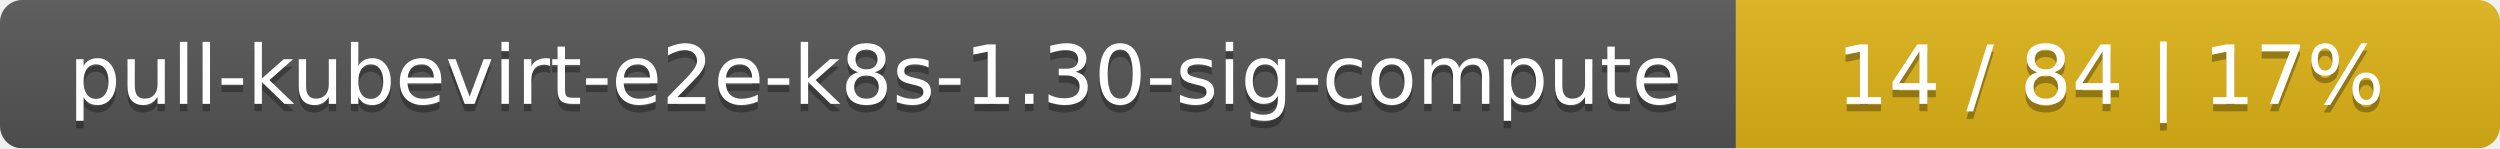
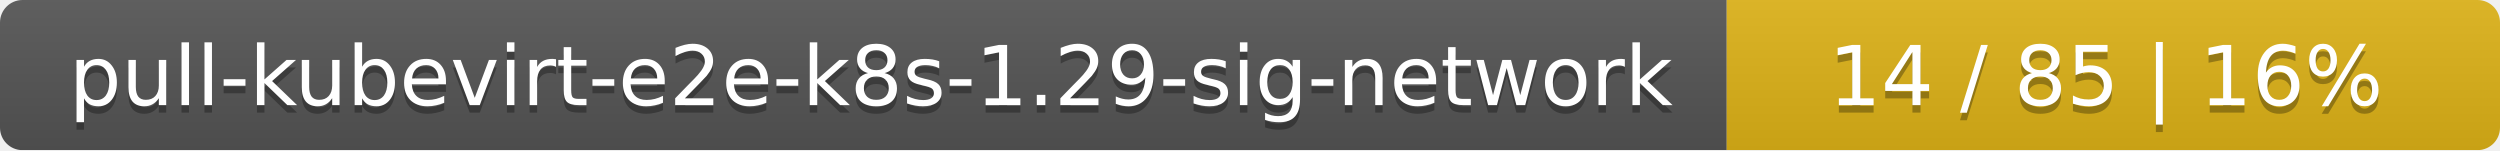
- <svg xmlns="http://www.w3.org/2000/svg" width="337" height="20">
+ <svg xmlns="http://www.w3.org/2000/svg" width="333" height="20">
  <linearGradient id="smooth" x2="0" y2="100%">
    <stop offset="0" stop-color="#bbb" stop-opacity=".1" />
    <stop offset="1" stop-opacity=".1" />
  </linearGradient>
  <mask id="round">
-     <rect width="337" height="20" rx="3" fill="#fff" />
+     <rect width="333" height="20" rx="3" fill="#fff" />
  </mask>
  <g mask="url(#round)">
-     <rect width="234" height="20" fill="#555" />
-     <rect x="234" width="103" height="20" fill="#dfb317" />
-     <rect width="337" height="20" fill="url(#smooth)" />
+     <rect width="230" height="20" fill="#555" />
+     <rect x="230" width="103" height="20" fill="#dfb317" />
+     <rect width="333" height="20" fill="url(#smooth)" />
  </g>
  <g fill="#fff" text-anchor="middle" font-family="DejaVu Sans,Verdana,Geneva,sans-serif" font-size="11">
-     <text x="118" y="15" fill="#010101" fill-opacity=".3">pull-kubevirt-e2e-k8s-1.30-sig-compute</text>
-     <text x="118" y="14">pull-kubevirt-e2e-k8s-1.30-sig-compute</text>
-     <text x="284.5" y="15" fill="#010101" fill-opacity=".3">14 / 84    |    17%</text>
-     <text x="284.5" y="14">14 / 84    |    17%</text>
+     <text x="116" y="15" fill="#010101" fill-opacity=".3">pull-kubevirt-e2e-k8s-1.29-sig-network</text>
+     <text x="116" y="14">pull-kubevirt-e2e-k8s-1.29-sig-network</text>
+     <text x="280.5" y="15" fill="#010101" fill-opacity=".3">14 / 85    |    16%</text>
+     <text x="280.5" y="14">14 / 85    |    16%</text>
  </g>
</svg>
